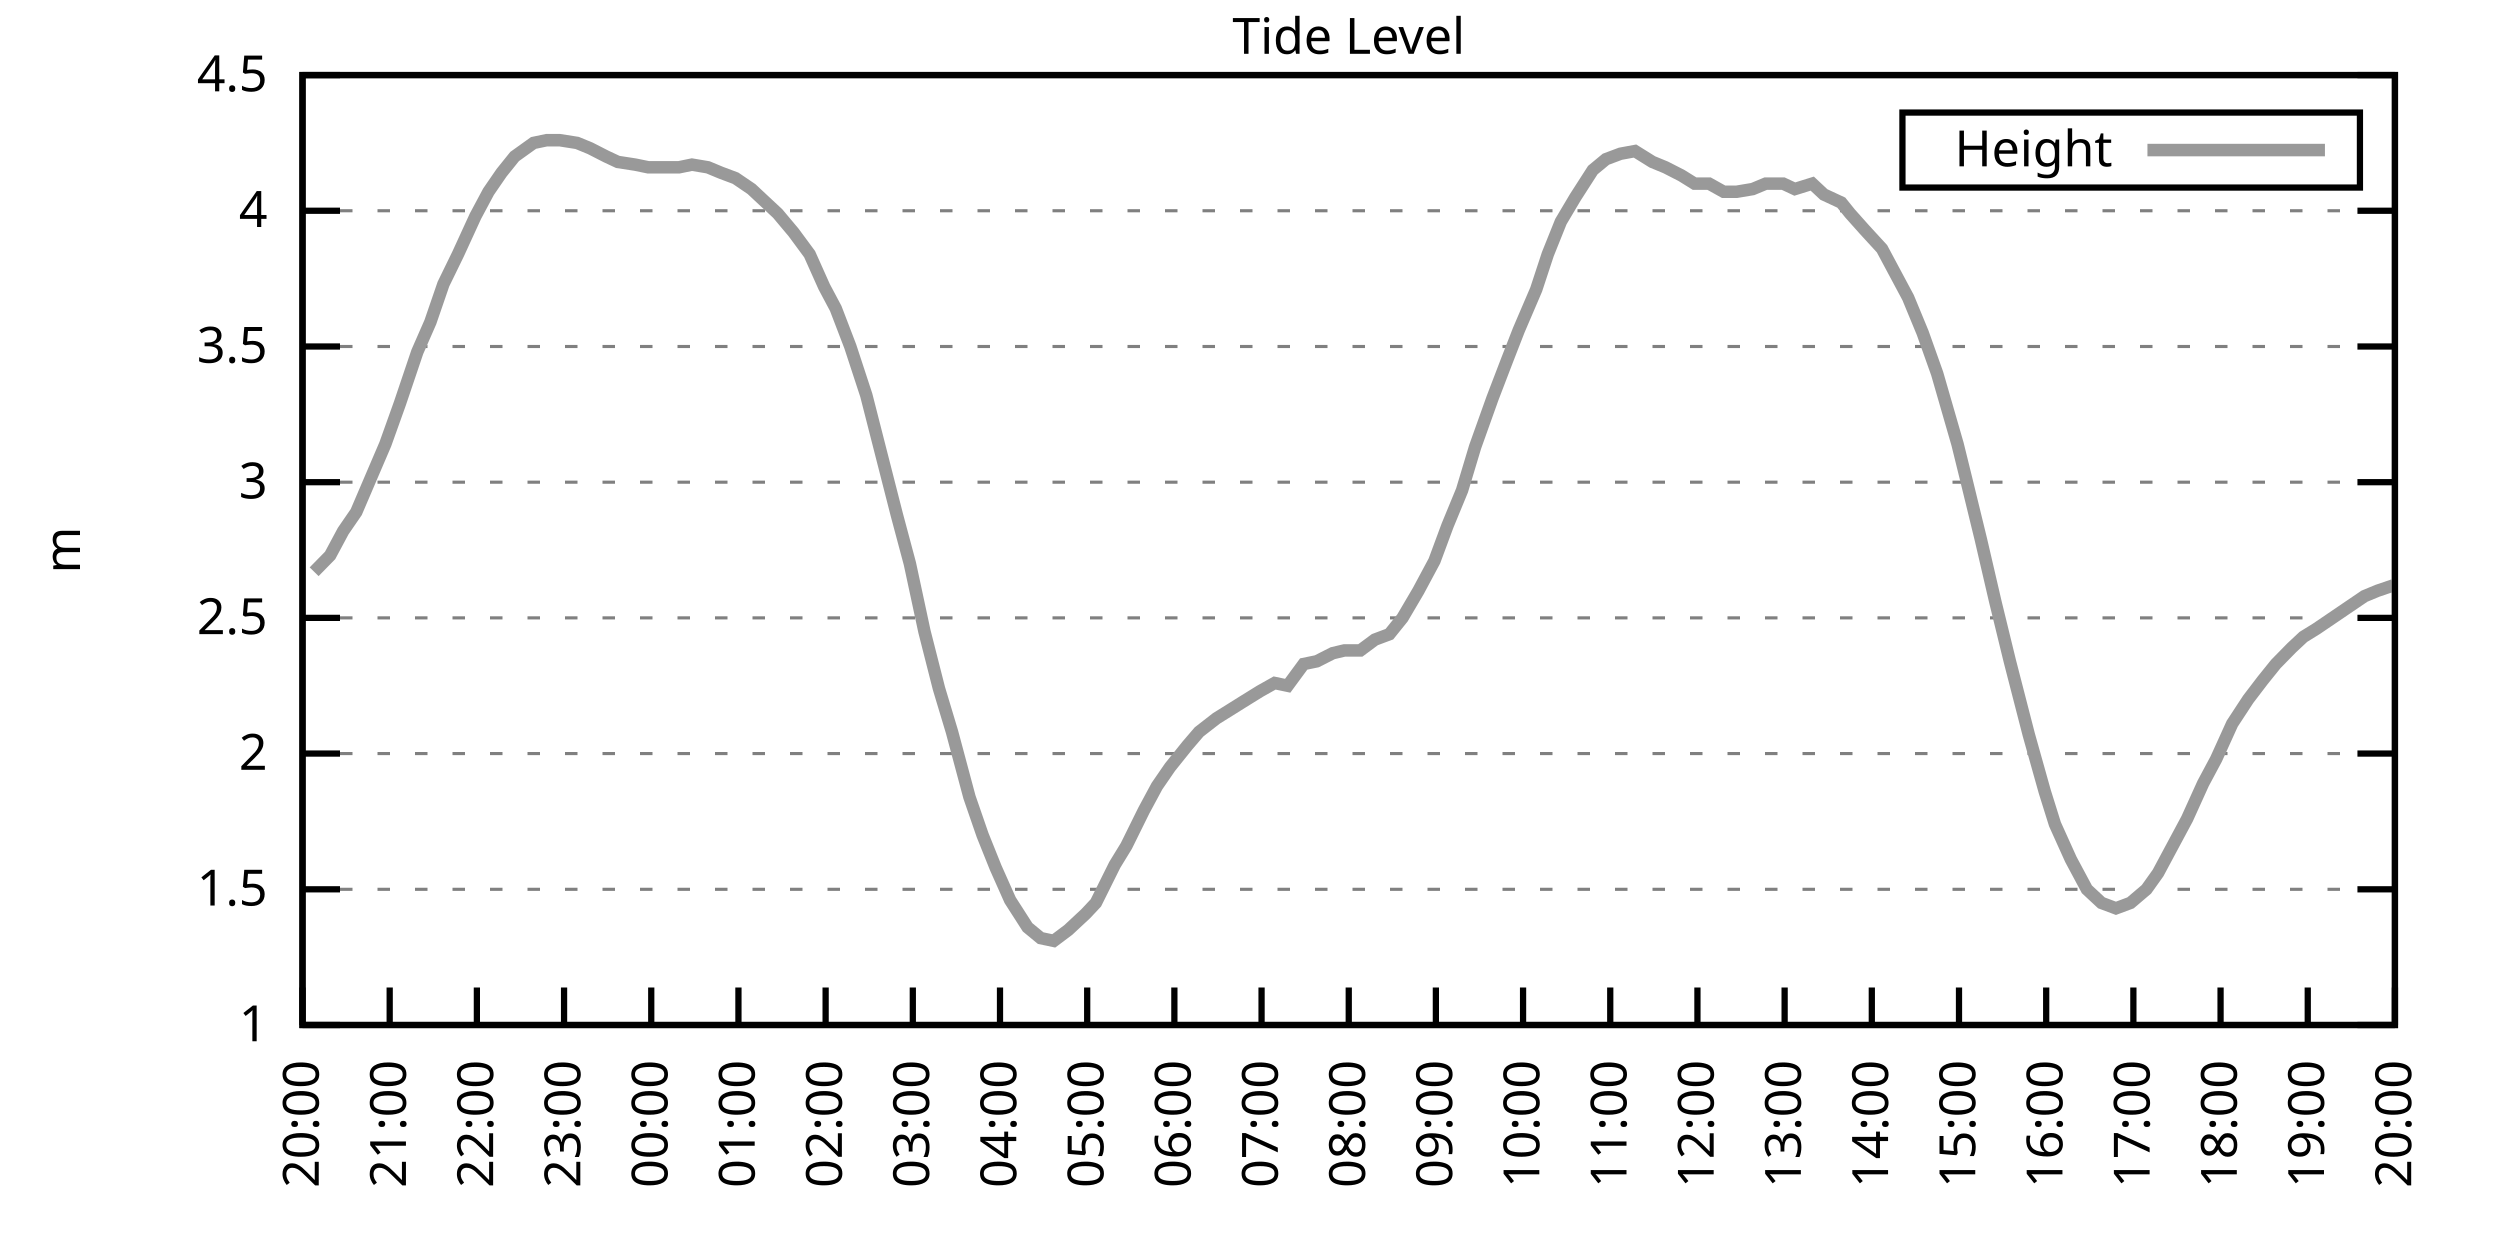
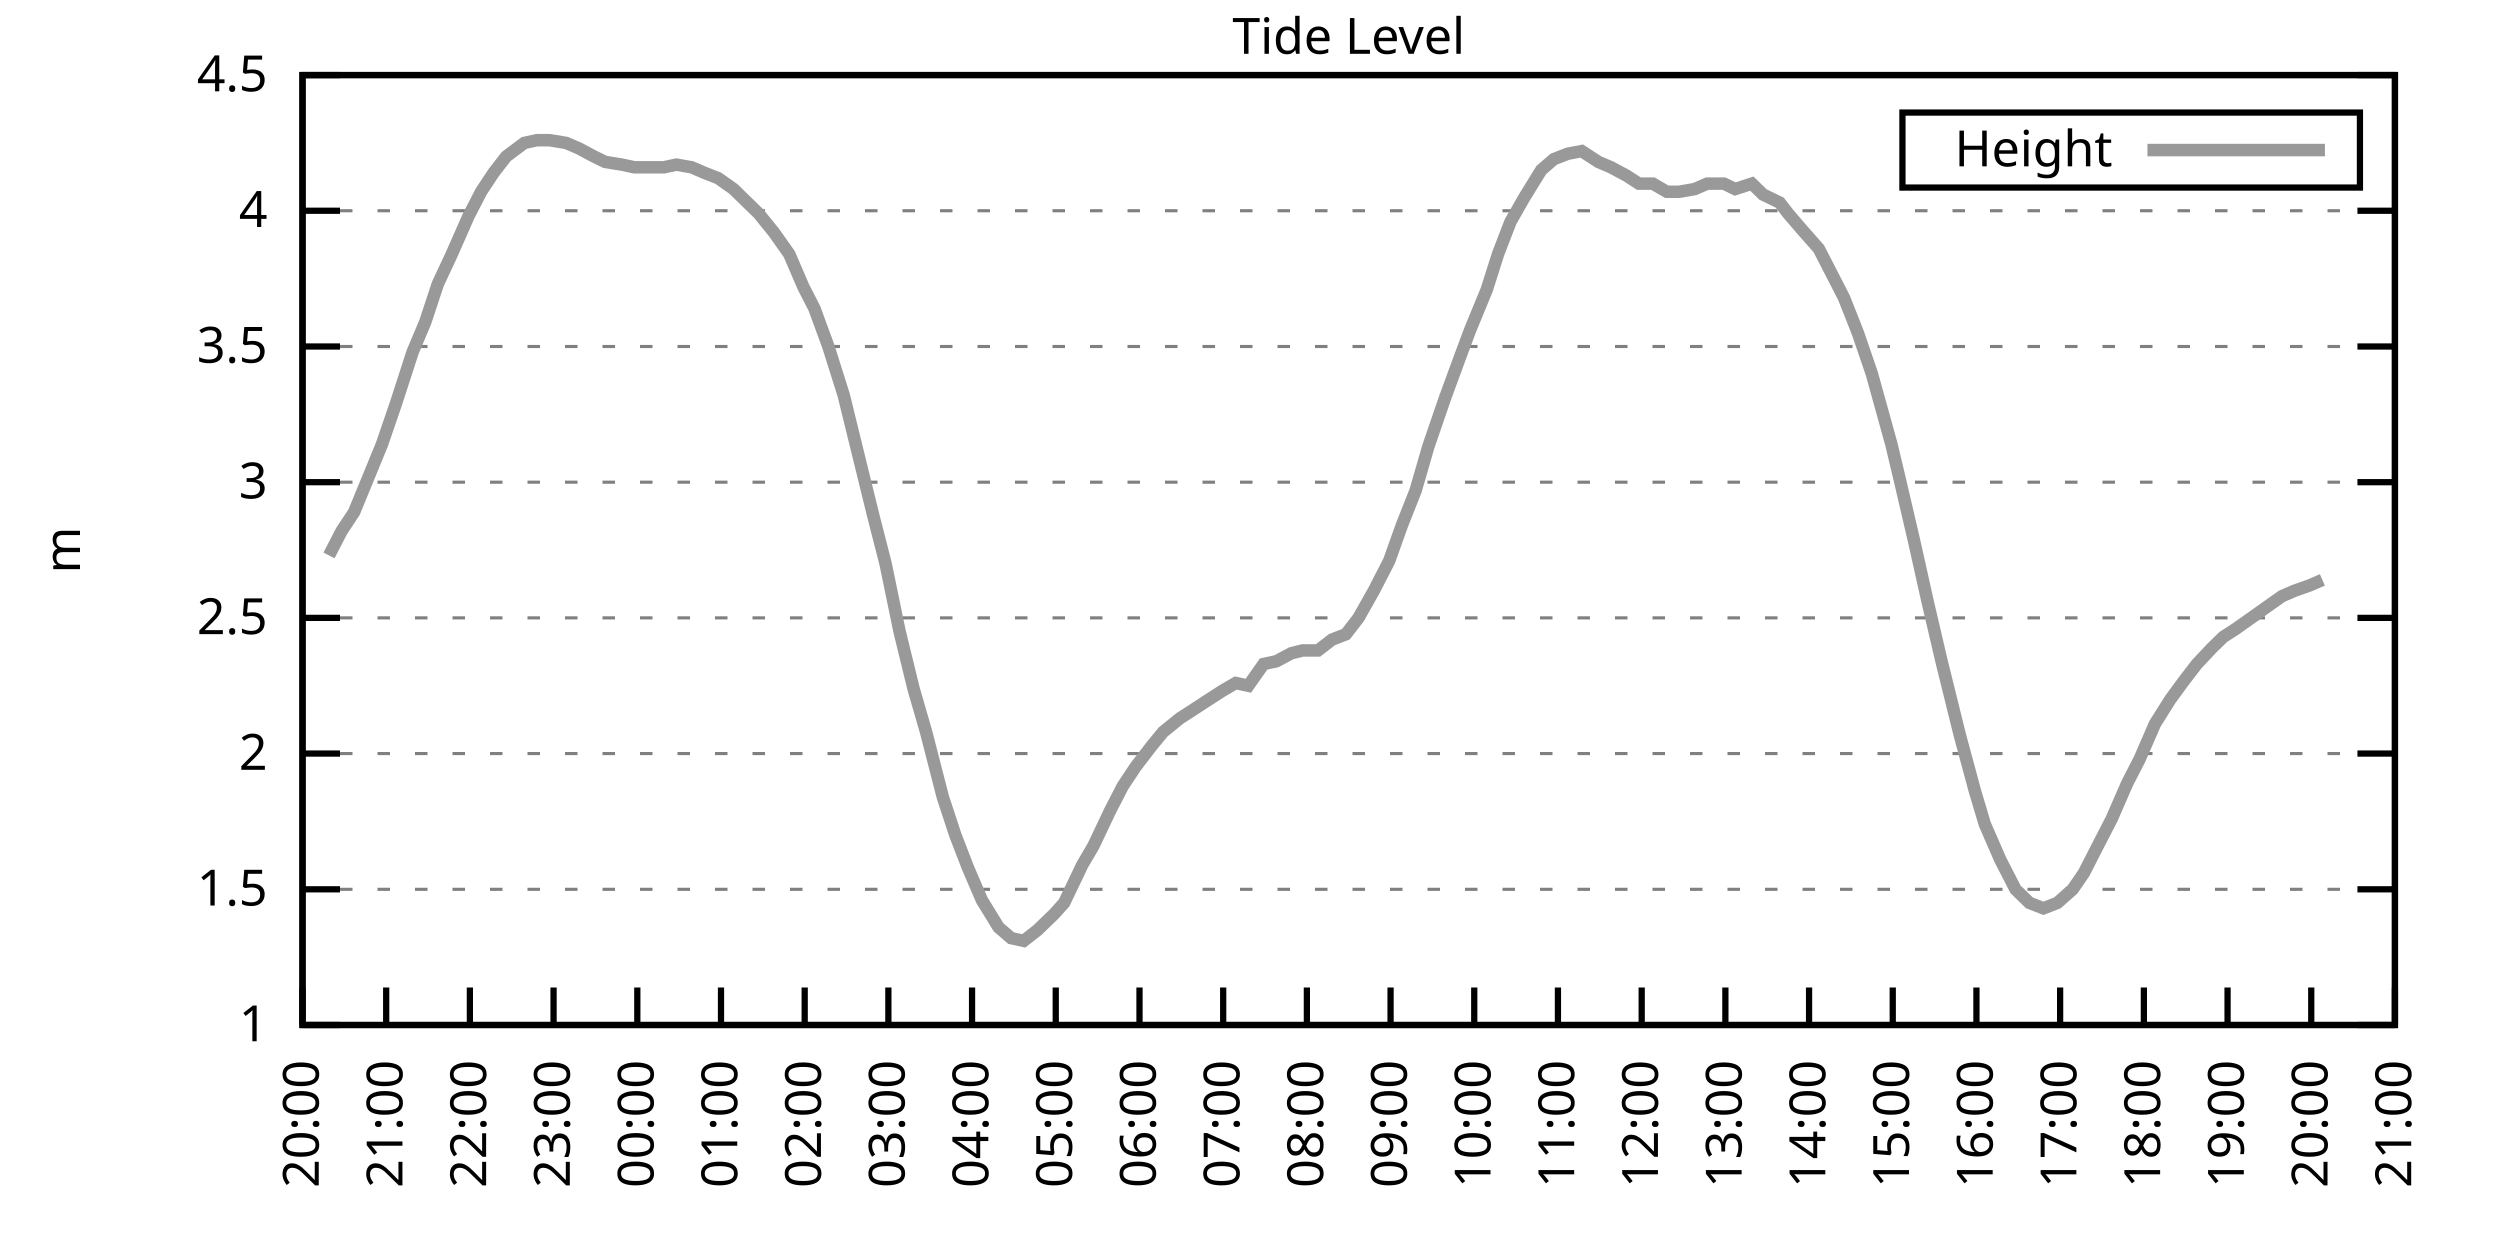
<svg xmlns="http://www.w3.org/2000/svg" xmlns:xlink="http://www.w3.org/1999/xlink" width="400" height="200" viewBox="0 0 400 200">
  <g id="gnuplot_canvas">
    <rect x="0" y="0" width="400" height="200" fill="none" />
    <defs>
      <circle id="gpDot" r="0.5" stroke-width="0.5" stroke="currentColor" />
      <path id="gpPt0" stroke-width="0.333" stroke="currentColor" d="M-1,0 h2 M0,-1 v2" />
      <path id="gpPt1" stroke-width="0.333" stroke="currentColor" d="M-1,-1 L1,1 M1,-1 L-1,1" />
      <path id="gpPt2" stroke-width="0.333" stroke="currentColor" d="M-1,0 L1,0 M0,-1 L0,1 M-1,-1 L1,1 M-1,1 L1,-1" />
      <rect id="gpPt3" stroke-width="0.333" stroke="currentColor" x="-1" y="-1" width="2" height="2" />
      <rect id="gpPt4" stroke-width="0.333" stroke="currentColor" fill="currentColor" x="-1" y="-1" width="2" height="2" />
      <circle id="gpPt5" stroke-width="0.333" stroke="currentColor" cx="0" cy="0" r="1" />
      <use xlink:href="#gpPt5" id="gpPt6" fill="currentColor" stroke="none" />
      <path id="gpPt7" stroke-width="0.333" stroke="currentColor" d="M0,-1.33 L-1.33,0.67 L1.33,0.67 z" />
      <use xlink:href="#gpPt7" id="gpPt8" fill="currentColor" stroke="none" />
      <use xlink:href="#gpPt7" id="gpPt9" stroke="currentColor" transform="rotate(180)" />
      <use xlink:href="#gpPt9" id="gpPt10" fill="currentColor" stroke="none" />
      <use xlink:href="#gpPt3" id="gpPt11" stroke="currentColor" transform="rotate(45)" />
      <use xlink:href="#gpPt11" id="gpPt12" fill="currentColor" stroke="none" />
      <path id="gpPt13" stroke-width="0.333" stroke="currentColor" d="M0,1.330 L1.265,0.411 L0.782,-1.067 L-0.782,-1.076 L-1.265,0.411 z" />
      <use xlink:href="#gpPt13" id="gpPt14" fill="currentColor" stroke="none" />
      <filter id="textbox" filterUnits="objectBoundingBox" x="0" y="0" height="1" width="1">
        <feFlood flood-color="white" flood-opacity="1" result="bgnd" />
        <feComposite in="SourceGraphic" in2="bgnd" operator="atop" />
      </filter>
      <filter id="greybox" filterUnits="objectBoundingBox" x="0" y="0" height="1" width="1">
        <feFlood flood-color="lightgrey" flood-opacity="1" result="grey" />
        <feComposite in="SourceGraphic" in2="grey" operator="atop" />
      </filter>
    </defs>
    <g fill="none" color="white" stroke="currentColor" stroke-width="1.00" stroke-linecap="butt" stroke-linejoin="miter">
</g>
    <g fill="none" color="black" stroke="currentColor" stroke-width="1.00" stroke-linecap="butt" stroke-linejoin="miter">
      <g stroke="none" shape-rendering="crispEdges">
        <polygon fill="rgb(255, 255, 255)" points="48.40,164.00 383.18,164.00 383.18,12.02 48.40,12.02 " />
      </g>
    </g>
    <g fill="none" color="black" stroke="currentColor" stroke-width="1.00" stroke-linecap="butt" stroke-linejoin="miter">
</g>
    <g fill="none" color="black" stroke="black" stroke-width="0.50" stroke-linecap="butt" stroke-linejoin="miter">
</g>
    <g fill="none" color="gray" stroke="currentColor" stroke-width="0.50" stroke-linecap="butt" stroke-linejoin="miter">
      <path stroke="gray" stroke-dasharray="2,4" class="gridline" d="M48.40,164.00 L383.19,164.00  " />
    </g>
    <g fill="none" color="gray" stroke="gray" stroke-width="1.00" stroke-linecap="butt" stroke-linejoin="miter">
</g>
    <g fill="none" color="black" stroke="currentColor" stroke-width="1.00" stroke-linecap="butt" stroke-linejoin="miter">
      <path stroke="black" d="M48.40,164.00 L54.40,164.00 M383.19,164.00 L377.19,164.00  " />
      <g transform="translate(42.80,166.60)" stroke="none" fill="black" font-family="Sans" font-size="8.00" text-anchor="end">
        <text>
          <tspan font-family="Sans"> 1</tspan>
        </text>
      </g>
    </g>
    <g fill="none" color="black" stroke="currentColor" stroke-width="1.00" stroke-linecap="butt" stroke-linejoin="miter">
</g>
    <g fill="none" color="black" stroke="black" stroke-width="0.50" stroke-linecap="butt" stroke-linejoin="miter">
</g>
    <g fill="none" color="gray" stroke="currentColor" stroke-width="0.50" stroke-linecap="butt" stroke-linejoin="miter">
      <path stroke="gray" stroke-dasharray="2,4" class="gridline" d="M48.40,142.29 L383.19,142.29  " />
    </g>
    <g fill="none" color="gray" stroke="gray" stroke-width="1.00" stroke-linecap="butt" stroke-linejoin="miter">
</g>
    <g fill="none" color="black" stroke="currentColor" stroke-width="1.00" stroke-linecap="butt" stroke-linejoin="miter">
      <path stroke="black" d="M48.40,142.29 L54.40,142.29 M383.19,142.29 L377.19,142.29  " />
      <g transform="translate(42.80,144.89)" stroke="none" fill="black" font-family="Sans" font-size="8.00" text-anchor="end">
        <text>
          <tspan font-family="Sans"> 1.5</tspan>
        </text>
      </g>
    </g>
    <g fill="none" color="black" stroke="currentColor" stroke-width="1.00" stroke-linecap="butt" stroke-linejoin="miter">
</g>
    <g fill="none" color="black" stroke="black" stroke-width="0.50" stroke-linecap="butt" stroke-linejoin="miter">
</g>
    <g fill="none" color="gray" stroke="currentColor" stroke-width="0.50" stroke-linecap="butt" stroke-linejoin="miter">
      <path stroke="gray" stroke-dasharray="2,4" class="gridline" d="M48.40,120.57 L383.19,120.57  " />
    </g>
    <g fill="none" color="gray" stroke="gray" stroke-width="1.00" stroke-linecap="butt" stroke-linejoin="miter">
</g>
    <g fill="none" color="black" stroke="currentColor" stroke-width="1.00" stroke-linecap="butt" stroke-linejoin="miter">
      <path stroke="black" d="M48.40,120.57 L54.40,120.57 M383.19,120.57 L377.19,120.57  " />
      <g transform="translate(42.80,123.17)" stroke="none" fill="black" font-family="Sans" font-size="8.00" text-anchor="end">
        <text>
          <tspan font-family="Sans"> 2</tspan>
        </text>
      </g>
    </g>
    <g fill="none" color="black" stroke="currentColor" stroke-width="1.00" stroke-linecap="butt" stroke-linejoin="miter">
</g>
    <g fill="none" color="black" stroke="black" stroke-width="0.50" stroke-linecap="butt" stroke-linejoin="miter">
</g>
    <g fill="none" color="gray" stroke="currentColor" stroke-width="0.50" stroke-linecap="butt" stroke-linejoin="miter">
      <path stroke="gray" stroke-dasharray="2,4" class="gridline" d="M48.40,98.86 L383.19,98.86  " />
    </g>
    <g fill="none" color="gray" stroke="gray" stroke-width="1.00" stroke-linecap="butt" stroke-linejoin="miter">
</g>
    <g fill="none" color="black" stroke="currentColor" stroke-width="1.00" stroke-linecap="butt" stroke-linejoin="miter">
      <path stroke="black" d="M48.40,98.86 L54.40,98.86 M383.19,98.86 L377.19,98.86  " />
      <g transform="translate(42.80,101.46)" stroke="none" fill="black" font-family="Sans" font-size="8.00" text-anchor="end">
        <text>
          <tspan font-family="Sans"> 2.5</tspan>
        </text>
      </g>
    </g>
    <g fill="none" color="black" stroke="currentColor" stroke-width="1.00" stroke-linecap="butt" stroke-linejoin="miter">
</g>
    <g fill="none" color="black" stroke="black" stroke-width="0.50" stroke-linecap="butt" stroke-linejoin="miter">
</g>
    <g fill="none" color="gray" stroke="currentColor" stroke-width="0.50" stroke-linecap="butt" stroke-linejoin="miter">
      <path stroke="gray" stroke-dasharray="2,4" class="gridline" d="M48.40,77.15 L383.19,77.15  " />
    </g>
    <g fill="none" color="gray" stroke="gray" stroke-width="1.00" stroke-linecap="butt" stroke-linejoin="miter">
</g>
    <g fill="none" color="black" stroke="currentColor" stroke-width="1.00" stroke-linecap="butt" stroke-linejoin="miter">
      <path stroke="black" d="M48.40,77.15 L54.40,77.15 M383.19,77.15 L377.19,77.15  " />
      <g transform="translate(42.80,79.75)" stroke="none" fill="black" font-family="Sans" font-size="8.00" text-anchor="end">
        <text>
          <tspan font-family="Sans"> 3</tspan>
        </text>
      </g>
    </g>
    <g fill="none" color="black" stroke="currentColor" stroke-width="1.00" stroke-linecap="butt" stroke-linejoin="miter">
</g>
    <g fill="none" color="black" stroke="black" stroke-width="0.50" stroke-linecap="butt" stroke-linejoin="miter">
</g>
    <g fill="none" color="gray" stroke="currentColor" stroke-width="0.50" stroke-linecap="butt" stroke-linejoin="miter">
      <path stroke="gray" stroke-dasharray="2,4" class="gridline" d="M48.40,55.44 L383.19,55.44  " />
    </g>
    <g fill="none" color="gray" stroke="gray" stroke-width="1.00" stroke-linecap="butt" stroke-linejoin="miter">
</g>
    <g fill="none" color="black" stroke="currentColor" stroke-width="1.00" stroke-linecap="butt" stroke-linejoin="miter">
      <path stroke="black" d="M48.40,55.44 L54.40,55.44 M383.19,55.44 L377.19,55.44  " />
      <g transform="translate(42.80,58.04)" stroke="none" fill="black" font-family="Sans" font-size="8.00" text-anchor="end">
        <text>
          <tspan font-family="Sans"> 3.5</tspan>
        </text>
      </g>
    </g>
    <g fill="none" color="black" stroke="currentColor" stroke-width="1.00" stroke-linecap="butt" stroke-linejoin="miter">
</g>
    <g fill="none" color="black" stroke="black" stroke-width="0.50" stroke-linecap="butt" stroke-linejoin="miter">
</g>
    <g fill="none" color="gray" stroke="currentColor" stroke-width="0.50" stroke-linecap="butt" stroke-linejoin="miter">
      <path stroke="gray" stroke-dasharray="2,4" class="gridline" d="M48.40,33.72 L383.19,33.72  " />
    </g>
    <g fill="none" color="gray" stroke="gray" stroke-width="1.00" stroke-linecap="butt" stroke-linejoin="miter">
</g>
    <g fill="none" color="black" stroke="currentColor" stroke-width="1.00" stroke-linecap="butt" stroke-linejoin="miter">
      <path stroke="black" d="M48.40,33.72 L54.40,33.72 M383.19,33.72 L377.19,33.72  " />
      <g transform="translate(42.80,36.32)" stroke="none" fill="black" font-family="Sans" font-size="8.00" text-anchor="end">
        <text>
          <tspan font-family="Sans"> 4</tspan>
        </text>
      </g>
    </g>
    <g fill="none" color="black" stroke="currentColor" stroke-width="1.00" stroke-linecap="butt" stroke-linejoin="miter">
</g>
    <g fill="none" color="black" stroke="black" stroke-width="0.50" stroke-linecap="butt" stroke-linejoin="miter">
</g>
    <g fill="none" color="gray" stroke="currentColor" stroke-width="0.50" stroke-linecap="butt" stroke-linejoin="miter">
      <path stroke="gray" stroke-dasharray="2,4" class="gridline" d="M48.40,12.01 L383.19,12.01  " />
    </g>
    <g fill="none" color="gray" stroke="gray" stroke-width="1.00" stroke-linecap="butt" stroke-linejoin="miter">
</g>
    <g fill="none" color="black" stroke="currentColor" stroke-width="1.00" stroke-linecap="butt" stroke-linejoin="miter">
      <path stroke="black" d="M48.40,12.01 L54.40,12.01 M383.19,12.01 L377.19,12.01  " />
      <g transform="translate(42.80,14.61)" stroke="none" fill="black" font-family="Sans" font-size="8.00" text-anchor="end">
        <text>
          <tspan font-family="Sans"> 4.5</tspan>
        </text>
      </g>
    </g>
    <g fill="none" color="black" stroke="currentColor" stroke-width="1.00" stroke-linecap="butt" stroke-linejoin="miter">
      <path stroke="black" d="M48.40,164.00 L48.40,158.00  " />
      <g transform="translate(51.00,169.60) rotate(270.00)" stroke="none" fill="black" font-family="Sans" font-size="8.00" text-anchor="end">
        <text>
          <tspan font-family="Sans">20:00</tspan>
        </text>
      </g>
    </g>
    <g fill="none" color="black" stroke="currentColor" stroke-width="1.00" stroke-linecap="butt" stroke-linejoin="miter">
-       <path stroke="black" d="M62.35,164.00 L62.35,158.00  " />
-       <g transform="translate(64.95,169.60) rotate(270.00)" stroke="none" fill="black" font-family="Sans" font-size="8.00" text-anchor="end">
+       <path stroke="black" d="M61.79,164.00 L61.79,158.00  " />
+       <g transform="translate(64.39,169.60) rotate(270.00)" stroke="none" fill="black" font-family="Sans" font-size="8.00" text-anchor="end">
        <text>
          <tspan font-family="Sans">21:00</tspan>
        </text>
      </g>
    </g>
    <g fill="none" color="black" stroke="currentColor" stroke-width="1.00" stroke-linecap="butt" stroke-linejoin="miter">
-       <path stroke="black" d="M76.30,164.00 L76.30,158.00  " />
-       <g transform="translate(78.90,169.60) rotate(270.00)" stroke="none" fill="black" font-family="Sans" font-size="8.00" text-anchor="end">
+       <path stroke="black" d="M75.18,164.00 L75.18,158.00  " />
+       <g transform="translate(77.78,169.60) rotate(270.00)" stroke="none" fill="black" font-family="Sans" font-size="8.00" text-anchor="end">
        <text>
          <tspan font-family="Sans">22:00</tspan>
        </text>
      </g>
    </g>
    <g fill="none" color="black" stroke="currentColor" stroke-width="1.00" stroke-linecap="butt" stroke-linejoin="miter">
-       <path stroke="black" d="M90.25,164.00 L90.25,158.00  " />
-       <g transform="translate(92.85,169.60) rotate(270.00)" stroke="none" fill="black" font-family="Sans" font-size="8.00" text-anchor="end">
+       <path stroke="black" d="M88.57,164.00 L88.57,158.00  " />
+       <g transform="translate(91.17,169.60) rotate(270.00)" stroke="none" fill="black" font-family="Sans" font-size="8.00" text-anchor="end">
        <text>
          <tspan font-family="Sans">23:00</tspan>
        </text>
      </g>
    </g>
    <g fill="none" color="black" stroke="currentColor" stroke-width="1.00" stroke-linecap="butt" stroke-linejoin="miter">
-       <path stroke="black" d="M104.20,164.00 L104.20,158.00  " />
-       <g transform="translate(106.80,169.60) rotate(270.00)" stroke="none" fill="black" font-family="Sans" font-size="8.00" text-anchor="end">
+       <path stroke="black" d="M101.97,164.00 L101.97,158.00  " />
+       <g transform="translate(104.57,169.60) rotate(270.00)" stroke="none" fill="black" font-family="Sans" font-size="8.00" text-anchor="end">
        <text>
          <tspan font-family="Sans">00:00</tspan>
        </text>
      </g>
    </g>
    <g fill="none" color="black" stroke="currentColor" stroke-width="1.00" stroke-linecap="butt" stroke-linejoin="miter">
-       <path stroke="black" d="M118.15,164.00 L118.15,158.00  " />
-       <g transform="translate(120.75,169.60) rotate(270.00)" stroke="none" fill="black" font-family="Sans" font-size="8.00" text-anchor="end">
+       <path stroke="black" d="M115.36,164.00 L115.36,158.00  " />
+       <g transform="translate(117.96,169.60) rotate(270.00)" stroke="none" fill="black" font-family="Sans" font-size="8.00" text-anchor="end">
        <text>
          <tspan font-family="Sans">01:00</tspan>
        </text>
      </g>
    </g>
    <g fill="none" color="black" stroke="currentColor" stroke-width="1.00" stroke-linecap="butt" stroke-linejoin="miter">
-       <path stroke="black" d="M132.10,164.00 L132.10,158.00  " />
-       <g transform="translate(134.70,169.60) rotate(270.00)" stroke="none" fill="black" font-family="Sans" font-size="8.00" text-anchor="end">
+       <path stroke="black" d="M128.75,164.00 L128.75,158.00  " />
+       <g transform="translate(131.35,169.60) rotate(270.00)" stroke="none" fill="black" font-family="Sans" font-size="8.00" text-anchor="end">
        <text>
          <tspan font-family="Sans">02:00</tspan>
        </text>
      </g>
    </g>
    <g fill="none" color="black" stroke="currentColor" stroke-width="1.00" stroke-linecap="butt" stroke-linejoin="miter">
-       <path stroke="black" d="M146.05,164.00 L146.05,158.00  " />
-       <g transform="translate(148.65,169.60) rotate(270.00)" stroke="none" fill="black" font-family="Sans" font-size="8.00" text-anchor="end">
+       <path stroke="black" d="M142.14,164.00 L142.14,158.00  " />
+       <g transform="translate(144.74,169.60) rotate(270.00)" stroke="none" fill="black" font-family="Sans" font-size="8.00" text-anchor="end">
        <text>
          <tspan font-family="Sans">03:00</tspan>
        </text>
      </g>
    </g>
    <g fill="none" color="black" stroke="currentColor" stroke-width="1.00" stroke-linecap="butt" stroke-linejoin="miter">
-       <path stroke="black" d="M160.00,164.00 L160.00,158.00  " />
-       <g transform="translate(162.60,169.60) rotate(270.00)" stroke="none" fill="black" font-family="Sans" font-size="8.00" text-anchor="end">
+       <path stroke="black" d="M155.53,164.00 L155.53,158.00  " />
+       <g transform="translate(158.13,169.60) rotate(270.00)" stroke="none" fill="black" font-family="Sans" font-size="8.00" text-anchor="end">
        <text>
          <tspan font-family="Sans">04:00</tspan>
        </text>
      </g>
    </g>
    <g fill="none" color="black" stroke="currentColor" stroke-width="1.00" stroke-linecap="butt" stroke-linejoin="miter">
-       <path stroke="black" d="M173.95,164.00 L173.95,158.00  " />
-       <g transform="translate(176.55,169.60) rotate(270.00)" stroke="none" fill="black" font-family="Sans" font-size="8.00" text-anchor="end">
+       <path stroke="black" d="M168.92,164.00 L168.92,158.00  " />
+       <g transform="translate(171.52,169.60) rotate(270.00)" stroke="none" fill="black" font-family="Sans" font-size="8.00" text-anchor="end">
        <text>
          <tspan font-family="Sans">05:00</tspan>
        </text>
      </g>
    </g>
    <g fill="none" color="black" stroke="currentColor" stroke-width="1.00" stroke-linecap="butt" stroke-linejoin="miter">
-       <path stroke="black" d="M187.90,164.00 L187.90,158.00  " />
-       <g transform="translate(190.50,169.60) rotate(270.00)" stroke="none" fill="black" font-family="Sans" font-size="8.00" text-anchor="end">
+       <path stroke="black" d="M182.32,164.00 L182.32,158.00  " />
+       <g transform="translate(184.92,169.60) rotate(270.00)" stroke="none" fill="black" font-family="Sans" font-size="8.00" text-anchor="end">
        <text>
          <tspan font-family="Sans">06:00</tspan>
        </text>
      </g>
    </g>
    <g fill="none" color="black" stroke="currentColor" stroke-width="1.00" stroke-linecap="butt" stroke-linejoin="miter">
-       <path stroke="black" d="M201.85,164.00 L201.85,158.00  " />
-       <g transform="translate(204.45,169.60) rotate(270.00)" stroke="none" fill="black" font-family="Sans" font-size="8.00" text-anchor="end">
+       <path stroke="black" d="M195.71,164.00 L195.71,158.00  " />
+       <g transform="translate(198.31,169.60) rotate(270.00)" stroke="none" fill="black" font-family="Sans" font-size="8.00" text-anchor="end">
        <text>
          <tspan font-family="Sans">07:00</tspan>
        </text>
      </g>
    </g>
    <g fill="none" color="black" stroke="currentColor" stroke-width="1.00" stroke-linecap="butt" stroke-linejoin="miter">
-       <path stroke="black" d="M215.80,164.00 L215.80,158.00  " />
-       <g transform="translate(218.40,169.60) rotate(270.00)" stroke="none" fill="black" font-family="Sans" font-size="8.00" text-anchor="end">
+       <path stroke="black" d="M209.10,164.00 L209.10,158.00  " />
+       <g transform="translate(211.70,169.60) rotate(270.00)" stroke="none" fill="black" font-family="Sans" font-size="8.00" text-anchor="end">
        <text>
          <tspan font-family="Sans">08:00</tspan>
        </text>
      </g>
    </g>
    <g fill="none" color="black" stroke="currentColor" stroke-width="1.00" stroke-linecap="butt" stroke-linejoin="miter">
-       <path stroke="black" d="M229.74,164.00 L229.74,158.00  " />
-       <g transform="translate(232.34,169.60) rotate(270.00)" stroke="none" fill="black" font-family="Sans" font-size="8.00" text-anchor="end">
+       <path stroke="black" d="M222.49,164.00 L222.49,158.00  " />
+       <g transform="translate(225.09,169.60) rotate(270.00)" stroke="none" fill="black" font-family="Sans" font-size="8.00" text-anchor="end">
        <text>
          <tspan font-family="Sans">09:00</tspan>
        </text>
      </g>
    </g>
    <g fill="none" color="black" stroke="currentColor" stroke-width="1.00" stroke-linecap="butt" stroke-linejoin="miter">
-       <path stroke="black" d="M243.69,164.00 L243.69,158.00  " />
-       <g transform="translate(246.29,169.60) rotate(270.00)" stroke="none" fill="black" font-family="Sans" font-size="8.00" text-anchor="end">
+       <path stroke="black" d="M235.88,164.00 L235.88,158.00  " />
+       <g transform="translate(238.48,169.60) rotate(270.00)" stroke="none" fill="black" font-family="Sans" font-size="8.00" text-anchor="end">
        <text>
          <tspan font-family="Sans">10:00</tspan>
        </text>
      </g>
    </g>
    <g fill="none" color="black" stroke="currentColor" stroke-width="1.00" stroke-linecap="butt" stroke-linejoin="miter">
-       <path stroke="black" d="M257.64,164.00 L257.64,158.00  " />
-       <g transform="translate(260.24,169.60) rotate(270.00)" stroke="none" fill="black" font-family="Sans" font-size="8.00" text-anchor="end">
+       <path stroke="black" d="M249.27,164.00 L249.27,158.00  " />
+       <g transform="translate(251.87,169.60) rotate(270.00)" stroke="none" fill="black" font-family="Sans" font-size="8.00" text-anchor="end">
        <text>
          <tspan font-family="Sans">11:00</tspan>
        </text>
      </g>
    </g>
    <g fill="none" color="black" stroke="currentColor" stroke-width="1.00" stroke-linecap="butt" stroke-linejoin="miter">
-       <path stroke="black" d="M271.59,164.00 L271.59,158.00  " />
-       <g transform="translate(274.19,169.60) rotate(270.00)" stroke="none" fill="black" font-family="Sans" font-size="8.00" text-anchor="end">
+       <path stroke="black" d="M262.67,164.00 L262.67,158.00  " />
+       <g transform="translate(265.27,169.60) rotate(270.00)" stroke="none" fill="black" font-family="Sans" font-size="8.00" text-anchor="end">
        <text>
          <tspan font-family="Sans">12:00</tspan>
        </text>
      </g>
    </g>
    <g fill="none" color="black" stroke="currentColor" stroke-width="1.00" stroke-linecap="butt" stroke-linejoin="miter">
-       <path stroke="black" d="M285.54,164.00 L285.54,158.00  " />
-       <g transform="translate(288.14,169.60) rotate(270.00)" stroke="none" fill="black" font-family="Sans" font-size="8.00" text-anchor="end">
+       <path stroke="black" d="M276.06,164.00 L276.06,158.00  " />
+       <g transform="translate(278.66,169.60) rotate(270.00)" stroke="none" fill="black" font-family="Sans" font-size="8.00" text-anchor="end">
        <text>
          <tspan font-family="Sans">13:00</tspan>
        </text>
      </g>
    </g>
    <g fill="none" color="black" stroke="currentColor" stroke-width="1.00" stroke-linecap="butt" stroke-linejoin="miter">
-       <path stroke="black" d="M299.49,164.00 L299.49,158.00  " />
-       <g transform="translate(302.09,169.60) rotate(270.00)" stroke="none" fill="black" font-family="Sans" font-size="8.00" text-anchor="end">
+       <path stroke="black" d="M289.45,164.00 L289.45,158.00  " />
+       <g transform="translate(292.05,169.60) rotate(270.00)" stroke="none" fill="black" font-family="Sans" font-size="8.00" text-anchor="end">
        <text>
          <tspan font-family="Sans">14:00</tspan>
        </text>
      </g>
    </g>
    <g fill="none" color="black" stroke="currentColor" stroke-width="1.00" stroke-linecap="butt" stroke-linejoin="miter">
-       <path stroke="black" d="M313.44,164.00 L313.44,158.00  " />
-       <g transform="translate(316.04,169.60) rotate(270.00)" stroke="none" fill="black" font-family="Sans" font-size="8.00" text-anchor="end">
+       <path stroke="black" d="M302.84,164.00 L302.84,158.00  " />
+       <g transform="translate(305.44,169.60) rotate(270.00)" stroke="none" fill="black" font-family="Sans" font-size="8.00" text-anchor="end">
        <text>
          <tspan font-family="Sans">15:00</tspan>
        </text>
      </g>
    </g>
    <g fill="none" color="black" stroke="currentColor" stroke-width="1.00" stroke-linecap="butt" stroke-linejoin="miter">
-       <path stroke="black" d="M327.39,164.00 L327.39,158.00  " />
-       <g transform="translate(329.99,169.60) rotate(270.00)" stroke="none" fill="black" font-family="Sans" font-size="8.00" text-anchor="end">
+       <path stroke="black" d="M316.23,164.00 L316.23,158.00  " />
+       <g transform="translate(318.83,169.60) rotate(270.00)" stroke="none" fill="black" font-family="Sans" font-size="8.00" text-anchor="end">
        <text>
          <tspan font-family="Sans">16:00</tspan>
        </text>
      </g>
    </g>
    <g fill="none" color="black" stroke="currentColor" stroke-width="1.00" stroke-linecap="butt" stroke-linejoin="miter">
-       <path stroke="black" d="M341.34,164.00 L341.34,158.00  " />
-       <g transform="translate(343.94,169.60) rotate(270.00)" stroke="none" fill="black" font-family="Sans" font-size="8.00" text-anchor="end">
+       <path stroke="black" d="M329.62,164.00 L329.62,158.00  " />
+       <g transform="translate(332.22,169.60) rotate(270.00)" stroke="none" fill="black" font-family="Sans" font-size="8.00" text-anchor="end">
        <text>
          <tspan font-family="Sans">17:00</tspan>
        </text>
      </g>
    </g>
    <g fill="none" color="black" stroke="currentColor" stroke-width="1.00" stroke-linecap="butt" stroke-linejoin="miter">
-       <path stroke="black" d="M355.29,164.00 L355.29,158.00  " />
-       <g transform="translate(357.89,169.60) rotate(270.00)" stroke="none" fill="black" font-family="Sans" font-size="8.00" text-anchor="end">
+       <path stroke="black" d="M343.02,164.00 L343.02,158.00  " />
+       <g transform="translate(345.62,169.60) rotate(270.00)" stroke="none" fill="black" font-family="Sans" font-size="8.00" text-anchor="end">
        <text>
          <tspan font-family="Sans">18:00</tspan>
        </text>
      </g>
    </g>
    <g fill="none" color="black" stroke="currentColor" stroke-width="1.00" stroke-linecap="butt" stroke-linejoin="miter">
-       <path stroke="black" d="M369.24,164.00 L369.24,158.00  " />
-       <g transform="translate(371.84,169.60) rotate(270.00)" stroke="none" fill="black" font-family="Sans" font-size="8.00" text-anchor="end">
+       <path stroke="black" d="M356.41,164.00 L356.41,158.00  " />
+       <g transform="translate(359.01,169.60) rotate(270.00)" stroke="none" fill="black" font-family="Sans" font-size="8.00" text-anchor="end">
        <text>
          <tspan font-family="Sans">19:00</tspan>
+         </text>
+       </g>
+     </g>
+     <g fill="none" color="black" stroke="currentColor" stroke-width="1.00" stroke-linecap="butt" stroke-linejoin="miter">
+       <path stroke="black" d="M369.80,164.00 L369.80,158.00  " />
+       <g transform="translate(372.40,169.60) rotate(270.00)" stroke="none" fill="black" font-family="Sans" font-size="8.00" text-anchor="end">
+         <text>
+           <tspan font-family="Sans">20:00</tspan>
        </text>
      </g>
    </g>
    <g fill="none" color="black" stroke="currentColor" stroke-width="1.00" stroke-linecap="butt" stroke-linejoin="miter">
      <path stroke="black" d="M383.19,164.00 L383.19,158.00  " />
      <g transform="translate(385.79,169.60) rotate(270.00)" stroke="none" fill="black" font-family="Sans" font-size="8.00" text-anchor="end">
        <text>
-           <tspan font-family="Sans">20:00</tspan>
+           <tspan font-family="Sans">21:00</tspan>
        </text>
      </g>
    </g>
    <g fill="none" color="black" stroke="currentColor" stroke-width="1.00" stroke-linecap="butt" stroke-linejoin="miter">
</g>
    <g fill="none" color="black" stroke="currentColor" stroke-width="1.00" stroke-linecap="butt" stroke-linejoin="miter">
      <path stroke="black" d="M48.40,12.01 L48.40,164.00 L383.19,164.00 L383.19,12.01 L48.40,12.01 Z  " />
    </g>
    <g fill="none" color="black" stroke="currentColor" stroke-width="1.00" stroke-linecap="butt" stroke-linejoin="miter">
</g>
    <g fill="none" color="black" stroke="currentColor" stroke-width="1.00" stroke-linecap="butt" stroke-linejoin="miter">
      <path stroke="black" d="M304.39,30.01 L304.39,18.01 L377.59,18.01 L377.59,30.01 L304.39,30.01 Z  " />
    </g>
    <g id="Tide_level_plot_1">
      <g fill="none" color="white" stroke="black" stroke-width="2.00" stroke-linecap="butt" stroke-linejoin="miter">
</g>
      <g fill="none" color="black" stroke="currentColor" stroke-width="2.00" stroke-linecap="butt" stroke-linejoin="miter">
        <g transform="translate(337.99,26.61)" stroke="none" fill="black" font-family="Sans" font-size="8.00" text-anchor="end">
          <text>
            <tspan font-family="Sans">Height</tspan>
          </text>
        </g>
      </g>
      <g fill="none" color="black" stroke="currentColor" stroke-width="2.00" stroke-linecap="butt" stroke-linejoin="miter">
-         <path stroke="rgb(153, 153, 153)" d="M343.59,24.01 L371.99,24.01 M50.26,91.48 L52.82,88.87 L54.91,84.97 L57.00,81.93 L59.79,75.41 L61.65,71.07   L63.98,64.56 L66.77,56.30 L68.86,51.53 L70.95,45.45 L73.28,40.67 L76.07,34.59 L78.16,30.68 L80.25,27.64   L82.34,25.04 L85.37,22.87 L87.46,22.43 L89.55,22.43 L92.34,22.87 L94.43,23.73 L96.99,25.04 L98.85,25.91   L101.64,26.34 L103.73,26.77 L106.06,26.77 L108.62,26.77 L110.71,26.34 L113.27,26.77 L115.36,27.64 L117.68,28.51   L120.24,30.25 L122.10,31.99 L124.43,34.16 L126.98,37.20 L129.54,40.67 L131.87,45.88 L133.72,49.36 L136.05,55.44   L138.61,63.25 L141.16,73.24 L143.49,82.36 L145.58,90.18 L147.91,101.03 L150.23,110.15 L152.32,117.10 L155.11,127.52   L157.21,133.60 L159.30,138.81 L161.62,144.02 L164.41,148.37 L166.51,150.10 L168.60,150.54 L170.92,148.80 L173.71,146.20   L175.34,144.46 L178.36,138.38 L180.22,135.34 L183.01,129.69 L185.11,125.79 L187.20,122.75 L189.99,119.27 L191.85,117.10   L194.64,114.93 L196.73,113.63 L198.82,112.32 L201.61,110.59 L203.94,109.28 L206.03,109.72 L208.59,106.24 L210.68,105.81   L213.24,104.51 L215.10,104.07 L217.65,104.07 L219.98,102.34 L222.30,101.47 L224.40,98.86 L226.95,94.52 L229.51,89.74   L231.60,84.10 L233.93,78.45 L236.02,71.50 L238.81,63.69 L241.14,57.61 L243.00,52.83 L245.79,46.32 L247.65,40.67   L249.74,35.46 L252.06,31.55 L254.85,27.21 L256.95,25.47 L259.27,24.60 L261.60,24.17 L264.39,25.91 L266.48,26.77   L269.04,28.08 L271.13,29.38 L273.45,29.38 L275.78,30.68 L277.87,30.68 L280.43,30.25 L282.52,29.38 L285.31,29.38   L287.17,30.25 L289.96,29.38 L291.82,31.12 L294.61,32.42 L296.01,34.16 L298.33,36.76 L301.12,39.80 L302.98,43.28   L305.30,47.62 L307.63,53.26 L309.95,59.78 L313.21,71.07 L314.60,76.71 L316.93,86.27 L319.25,96.26 L321.58,105.81   L324.60,117.53 L327.16,126.65 L328.79,131.86 L331.34,137.51 L333.90,142.29 L336.23,144.46 L338.55,145.33 L340.88,144.46   L343.43,142.29 L345.29,139.68 L347.85,134.90 L349.94,131.00 L352.50,125.35 L354.59,121.44 L357.15,115.80 L359.71,111.89   L362.03,108.85 L364.13,106.24 L366.68,103.64 L368.54,101.90 L370.64,100.60 L378.31,95.39 L380.40,94.52 L382.96,93.65    " />
+         <path stroke="rgb(153, 153, 153)" d="M343.59,24.01 L371.99,24.01 M52.64,88.87 L54.65,84.97 L56.66,81.93 L59.34,75.41 L61.12,71.07 L63.35,64.56   L66.03,56.30 L68.04,51.53 L70.05,45.45 L72.28,40.67 L74.96,34.59 L76.97,30.68 L78.98,27.64 L80.99,25.04   L83.89,22.87 L85.90,22.43 L87.91,22.43 L90.58,22.87 L92.59,23.73 L95.05,25.04 L96.83,25.91 L99.51,26.34   L101.52,26.77 L103.75,26.77 L106.21,26.77 L108.22,26.34 L110.67,26.77 L112.68,27.64 L114.91,28.51 L117.37,30.25   L119.15,31.99 L121.38,34.16 L123.84,37.20 L126.29,40.67 L128.53,45.88 L130.31,49.36 L132.54,55.44 L135.00,63.25   L137.45,73.24 L139.69,82.36 L141.69,90.18 L143.93,101.03 L146.16,110.15 L148.17,117.10 L150.85,127.52 L152.85,133.60   L154.86,138.81 L157.10,144.02 L159.77,148.37 L161.78,150.10 L163.79,150.54 L166.02,148.80 L168.70,146.20 L170.26,144.46   L173.17,138.38 L174.95,135.34 L177.63,129.69 L179.64,125.79 L181.65,122.75 L184.32,119.27 L186.11,117.10 L188.79,114.93   L190.80,113.63 L192.81,112.32 L195.48,110.59 L197.72,109.28 L199.73,109.72 L202.18,106.24 L204.19,105.81 L206.64,104.51   L208.43,104.07 L210.88,104.07 L213.12,102.34 L215.35,101.47 L217.36,98.86 L219.81,94.52 L222.27,89.74 L224.28,84.10   L226.51,78.45 L228.52,71.50 L231.20,63.69 L233.43,57.61 L235.21,52.83 L237.89,46.32 L239.68,40.67 L241.69,35.46   L243.92,31.55 L246.60,27.21 L248.60,25.47 L250.84,24.60 L253.07,24.17 L255.75,25.91 L257.76,26.77 L260.21,28.08   L262.22,29.38 L264.45,29.38 L266.68,30.68 L268.69,30.68 L271.15,30.25 L273.16,29.38 L275.83,29.38 L277.62,30.25   L280.30,29.38 L282.08,31.12 L284.76,32.42 L286.10,34.16 L288.33,36.76 L291.01,39.80 L292.80,43.28 L295.03,47.62   L297.26,53.26 L299.49,59.78 L302.62,71.07 L303.96,76.71 L306.19,86.27 L308.42,96.26 L310.65,105.81 L313.55,117.53   L316.01,126.65 L317.57,131.86 L320.03,137.51 L322.48,142.29 L324.71,144.46 L326.95,145.33 L329.18,144.46 L331.63,142.29   L333.42,139.68 L335.87,134.90 L337.88,131.00 L340.34,125.35 L342.35,121.44 L344.80,115.80 L347.26,111.89 L349.49,108.85   L351.50,106.24 L353.95,103.64 L355.74,101.90 L357.75,100.60 L365.11,95.39 L367.12,94.52 L369.58,93.65 L371.58,92.78    " />
      </g>
    </g>
    <g fill="none" color="black" stroke="currentColor" stroke-width="2.00" stroke-linecap="butt" stroke-linejoin="miter">
</g>
    <g fill="none" color="black" stroke="black" stroke-width="1.00" stroke-linecap="butt" stroke-linejoin="miter">
</g>
    <g fill="none" color="black" stroke="currentColor" stroke-width="1.00" stroke-linecap="butt" stroke-linejoin="miter">
      <path stroke="black" d="M48.40,12.01 L48.40,164.00 L383.19,164.00 L383.19,12.01 L48.40,12.01 Z  " />
      <g transform="translate(12.80,88.01) rotate(270.00)" stroke="none" fill="black" font-family="Sans" font-size="8.00" text-anchor="middle">
        <text>
          <tspan font-family="Sans">m</tspan>
        </text>
      </g>
    </g>
    <g fill="none" color="black" stroke="currentColor" stroke-width="1.00" stroke-linecap="butt" stroke-linejoin="miter">
</g>
    <g fill="none" color="black" stroke="currentColor" stroke-width="1.00" stroke-linecap="butt" stroke-linejoin="miter">
      <g transform="translate(215.79,8.61)" stroke="none" fill="black" font-family="Sans" font-size="8.00" text-anchor="middle">
        <text>
          <tspan font-family="Sans">Tide Level</tspan>
        </text>
      </g>
    </g>
    <g fill="none" color="black" stroke="currentColor" stroke-width="1.00" stroke-linecap="butt" stroke-linejoin="miter">
</g>
  </g>
</svg>
